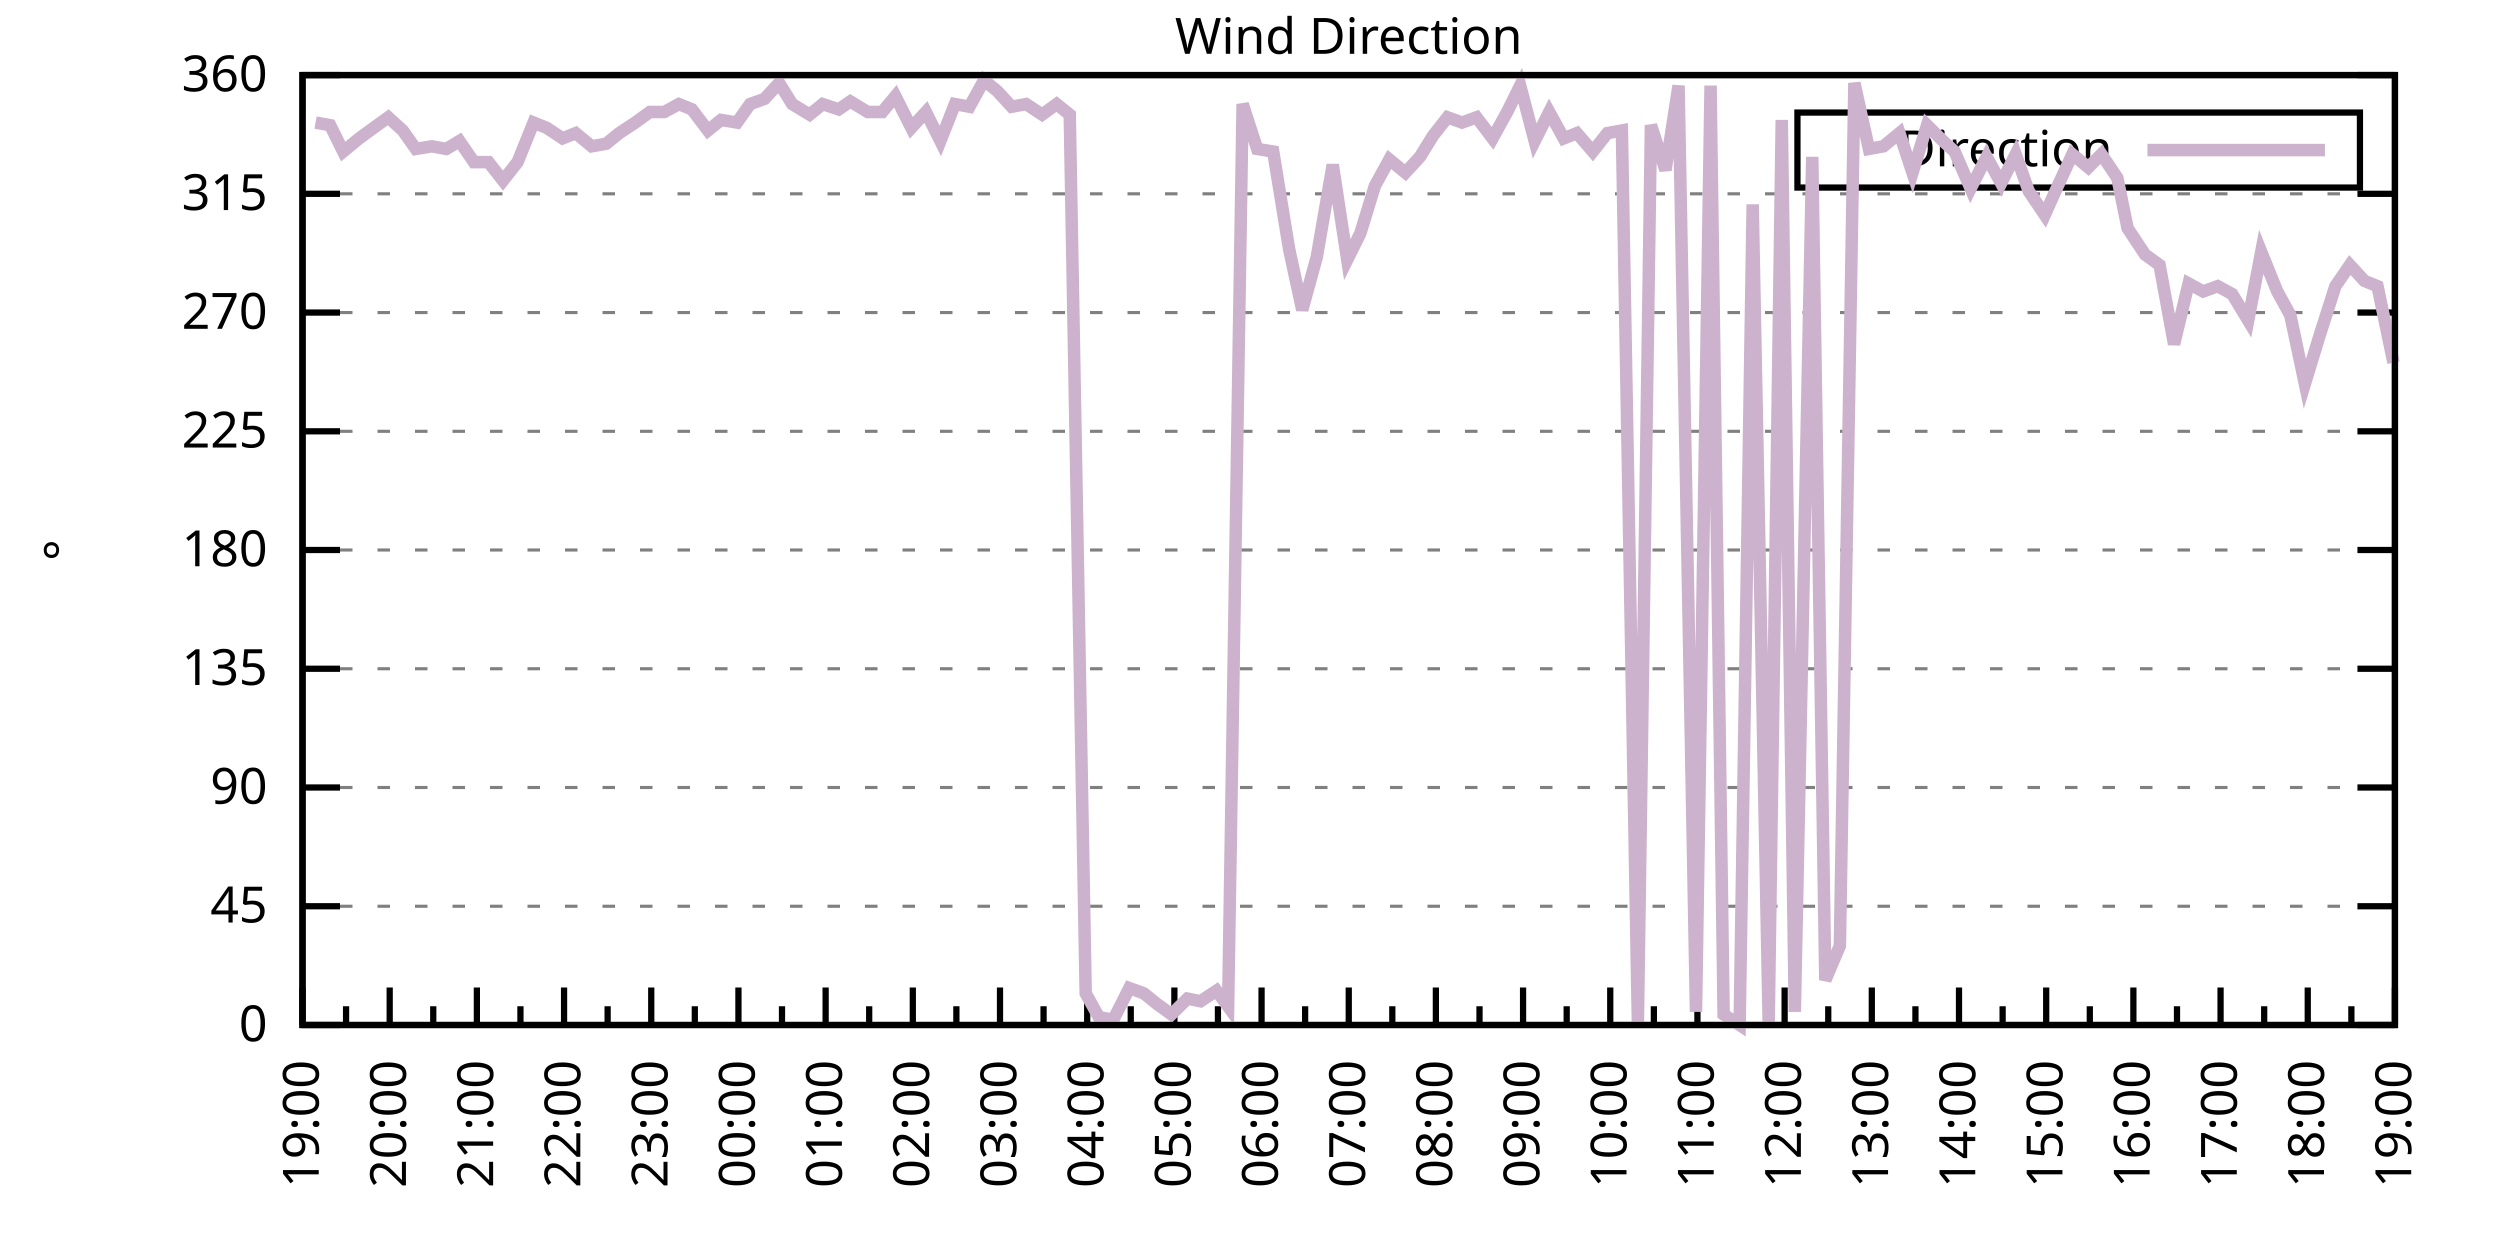
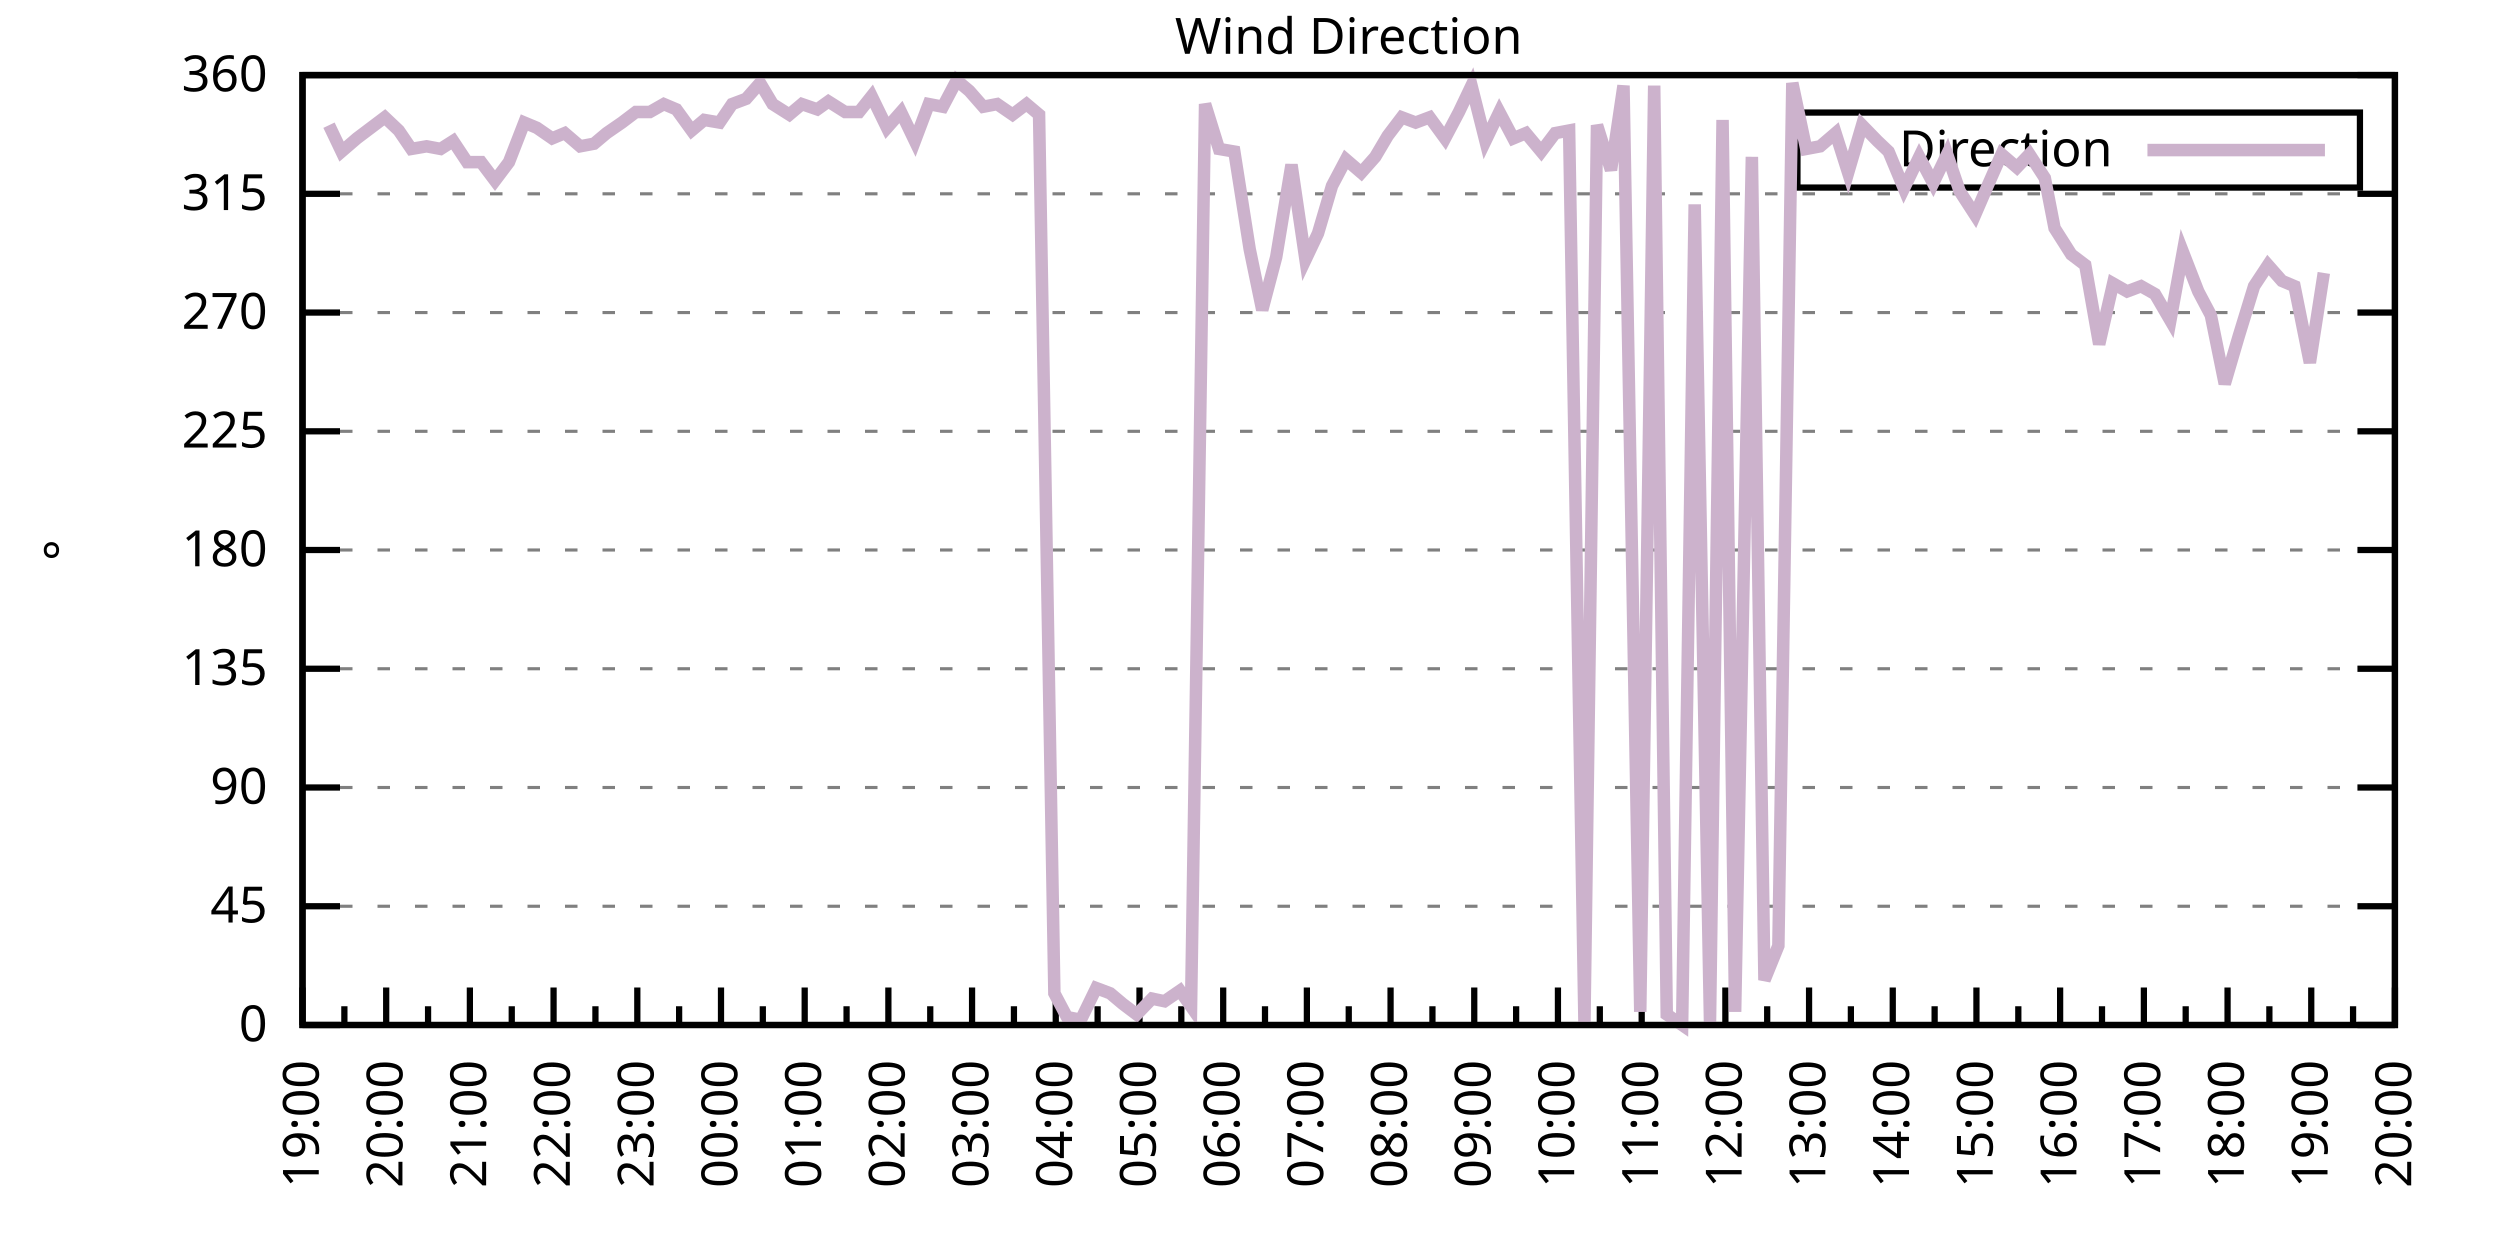
<svg xmlns="http://www.w3.org/2000/svg" xmlns:xlink="http://www.w3.org/1999/xlink" width="400" height="200" viewBox="0 0 400 200">
  <g id="gnuplot_canvas">
    <rect x="0" y="0" width="400" height="200" fill="none" />
    <defs>
      <circle id="gpDot" r="0.5" stroke-width="0.5" stroke="currentColor" />
      <path id="gpPt0" stroke-width="0.333" stroke="currentColor" d="M-1,0 h2 M0,-1 v2" />
      <path id="gpPt1" stroke-width="0.333" stroke="currentColor" d="M-1,-1 L1,1 M1,-1 L-1,1" />
      <path id="gpPt2" stroke-width="0.333" stroke="currentColor" d="M-1,0 L1,0 M0,-1 L0,1 M-1,-1 L1,1 M-1,1 L1,-1" />
      <rect id="gpPt3" stroke-width="0.333" stroke="currentColor" x="-1" y="-1" width="2" height="2" />
      <rect id="gpPt4" stroke-width="0.333" stroke="currentColor" fill="currentColor" x="-1" y="-1" width="2" height="2" />
      <circle id="gpPt5" stroke-width="0.333" stroke="currentColor" cx="0" cy="0" r="1" />
      <use xlink:href="#gpPt5" id="gpPt6" fill="currentColor" stroke="none" />
      <path id="gpPt7" stroke-width="0.333" stroke="currentColor" d="M0,-1.33 L-1.33,0.67 L1.33,0.67 z" />
      <use xlink:href="#gpPt7" id="gpPt8" fill="currentColor" stroke="none" />
      <use xlink:href="#gpPt7" id="gpPt9" stroke="currentColor" transform="rotate(180)" />
      <use xlink:href="#gpPt9" id="gpPt10" fill="currentColor" stroke="none" />
      <use xlink:href="#gpPt3" id="gpPt11" stroke="currentColor" transform="rotate(45)" />
      <use xlink:href="#gpPt11" id="gpPt12" fill="currentColor" stroke="none" />
      <path id="gpPt13" stroke-width="0.333" stroke="currentColor" d="M0,1.330 L1.265,0.411 L0.782,-1.067 L-0.782,-1.076 L-1.265,0.411 z" />
      <use xlink:href="#gpPt13" id="gpPt14" fill="currentColor" stroke="none" />
      <filter id="textbox" filterUnits="objectBoundingBox" x="0" y="0" height="1" width="1">
        <feFlood flood-color="white" flood-opacity="1" result="bgnd" />
        <feComposite in="SourceGraphic" in2="bgnd" operator="atop" />
      </filter>
      <filter id="greybox" filterUnits="objectBoundingBox" x="0" y="0" height="1" width="1">
        <feFlood flood-color="lightgrey" flood-opacity="1" result="grey" />
        <feComposite in="SourceGraphic" in2="grey" operator="atop" />
      </filter>
    </defs>
    <g fill="none" color="white" stroke="currentColor" stroke-width="1.00" stroke-linecap="butt" stroke-linejoin="miter">
</g>
    <g fill="none" color="black" stroke="currentColor" stroke-width="1.00" stroke-linecap="butt" stroke-linejoin="miter">
      <g stroke="none" shape-rendering="crispEdges">
        <polygon fill="rgb(255, 255, 255)" points="48.40,164.00 383.18,164.00 383.18,12.02 48.40,12.02 " />
      </g>
    </g>
    <g fill="none" color="black" stroke="currentColor" stroke-width="1.00" stroke-linecap="butt" stroke-linejoin="miter">
</g>
    <g fill="none" color="black" stroke="black" stroke-width="0.50" stroke-linecap="butt" stroke-linejoin="miter">
</g>
    <g fill="none" color="gray" stroke="currentColor" stroke-width="0.50" stroke-linecap="butt" stroke-linejoin="miter">
      <path stroke="gray" stroke-dasharray="2,4" class="gridline" d="M48.40,164.00 L383.19,164.00  " />
    </g>
    <g fill="none" color="gray" stroke="gray" stroke-width="1.00" stroke-linecap="butt" stroke-linejoin="miter">
</g>
    <g fill="none" color="black" stroke="currentColor" stroke-width="1.00" stroke-linecap="butt" stroke-linejoin="miter">
      <path stroke="black" d="M48.40,164.00 L54.40,164.00 M383.19,164.00 L377.19,164.00  " />
      <g transform="translate(42.80,166.60)" stroke="none" fill="black" font-family="Sans" font-size="8.00" text-anchor="end">
        <text>
          <tspan font-family="Sans"> 0</tspan>
        </text>
      </g>
    </g>
    <g fill="none" color="black" stroke="currentColor" stroke-width="1.00" stroke-linecap="butt" stroke-linejoin="miter">
</g>
    <g fill="none" color="black" stroke="black" stroke-width="0.50" stroke-linecap="butt" stroke-linejoin="miter">
</g>
    <g fill="none" color="gray" stroke="currentColor" stroke-width="0.50" stroke-linecap="butt" stroke-linejoin="miter">
      <path stroke="gray" stroke-dasharray="2,4" class="gridline" d="M48.40,145.00 L383.19,145.00  " />
    </g>
    <g fill="none" color="gray" stroke="gray" stroke-width="1.00" stroke-linecap="butt" stroke-linejoin="miter">
</g>
    <g fill="none" color="black" stroke="currentColor" stroke-width="1.00" stroke-linecap="butt" stroke-linejoin="miter">
      <path stroke="black" d="M48.40,145.00 L54.40,145.00 M383.19,145.00 L377.19,145.00  " />
      <g transform="translate(42.80,147.60)" stroke="none" fill="black" font-family="Sans" font-size="8.00" text-anchor="end">
        <text>
          <tspan font-family="Sans"> 45</tspan>
        </text>
      </g>
    </g>
    <g fill="none" color="black" stroke="currentColor" stroke-width="1.00" stroke-linecap="butt" stroke-linejoin="miter">
</g>
    <g fill="none" color="black" stroke="black" stroke-width="0.50" stroke-linecap="butt" stroke-linejoin="miter">
</g>
    <g fill="none" color="gray" stroke="currentColor" stroke-width="0.50" stroke-linecap="butt" stroke-linejoin="miter">
      <path stroke="gray" stroke-dasharray="2,4" class="gridline" d="M48.40,126.00 L383.19,126.00  " />
    </g>
    <g fill="none" color="gray" stroke="gray" stroke-width="1.00" stroke-linecap="butt" stroke-linejoin="miter">
</g>
    <g fill="none" color="black" stroke="currentColor" stroke-width="1.00" stroke-linecap="butt" stroke-linejoin="miter">
      <path stroke="black" d="M48.40,126.00 L54.40,126.00 M383.19,126.00 L377.19,126.00  " />
      <g transform="translate(42.80,128.60)" stroke="none" fill="black" font-family="Sans" font-size="8.00" text-anchor="end">
        <text>
          <tspan font-family="Sans"> 90</tspan>
        </text>
      </g>
    </g>
    <g fill="none" color="black" stroke="currentColor" stroke-width="1.00" stroke-linecap="butt" stroke-linejoin="miter">
</g>
    <g fill="none" color="black" stroke="black" stroke-width="0.50" stroke-linecap="butt" stroke-linejoin="miter">
</g>
    <g fill="none" color="gray" stroke="currentColor" stroke-width="0.50" stroke-linecap="butt" stroke-linejoin="miter">
      <path stroke="gray" stroke-dasharray="2,4" class="gridline" d="M48.40,107.00 L383.19,107.00  " />
    </g>
    <g fill="none" color="gray" stroke="gray" stroke-width="1.00" stroke-linecap="butt" stroke-linejoin="miter">
</g>
    <g fill="none" color="black" stroke="currentColor" stroke-width="1.00" stroke-linecap="butt" stroke-linejoin="miter">
      <path stroke="black" d="M48.40,107.00 L54.40,107.00 M383.19,107.00 L377.19,107.00  " />
      <g transform="translate(42.80,109.60)" stroke="none" fill="black" font-family="Sans" font-size="8.00" text-anchor="end">
        <text>
          <tspan font-family="Sans"> 135</tspan>
        </text>
      </g>
    </g>
    <g fill="none" color="black" stroke="currentColor" stroke-width="1.00" stroke-linecap="butt" stroke-linejoin="miter">
</g>
    <g fill="none" color="black" stroke="black" stroke-width="0.50" stroke-linecap="butt" stroke-linejoin="miter">
</g>
    <g fill="none" color="gray" stroke="currentColor" stroke-width="0.50" stroke-linecap="butt" stroke-linejoin="miter">
      <path stroke="gray" stroke-dasharray="2,4" class="gridline" d="M48.40,88.00 L383.19,88.00  " />
    </g>
    <g fill="none" color="gray" stroke="gray" stroke-width="1.00" stroke-linecap="butt" stroke-linejoin="miter">
</g>
    <g fill="none" color="black" stroke="currentColor" stroke-width="1.00" stroke-linecap="butt" stroke-linejoin="miter">
      <path stroke="black" d="M48.40,88.00 L54.40,88.00 M383.19,88.00 L377.19,88.00  " />
      <g transform="translate(42.80,90.60)" stroke="none" fill="black" font-family="Sans" font-size="8.00" text-anchor="end">
        <text>
          <tspan font-family="Sans"> 180</tspan>
        </text>
      </g>
    </g>
    <g fill="none" color="black" stroke="currentColor" stroke-width="1.00" stroke-linecap="butt" stroke-linejoin="miter">
</g>
    <g fill="none" color="black" stroke="black" stroke-width="0.50" stroke-linecap="butt" stroke-linejoin="miter">
</g>
    <g fill="none" color="gray" stroke="currentColor" stroke-width="0.50" stroke-linecap="butt" stroke-linejoin="miter">
      <path stroke="gray" stroke-dasharray="2,4" class="gridline" d="M48.40,69.01 L383.19,69.01  " />
    </g>
    <g fill="none" color="gray" stroke="gray" stroke-width="1.00" stroke-linecap="butt" stroke-linejoin="miter">
</g>
    <g fill="none" color="black" stroke="currentColor" stroke-width="1.00" stroke-linecap="butt" stroke-linejoin="miter">
      <path stroke="black" d="M48.40,69.01 L54.40,69.01 M383.19,69.01 L377.19,69.01  " />
      <g transform="translate(42.80,71.61)" stroke="none" fill="black" font-family="Sans" font-size="8.00" text-anchor="end">
        <text>
          <tspan font-family="Sans"> 225</tspan>
        </text>
      </g>
    </g>
    <g fill="none" color="black" stroke="currentColor" stroke-width="1.00" stroke-linecap="butt" stroke-linejoin="miter">
</g>
    <g fill="none" color="black" stroke="black" stroke-width="0.50" stroke-linecap="butt" stroke-linejoin="miter">
</g>
    <g fill="none" color="gray" stroke="currentColor" stroke-width="0.50" stroke-linecap="butt" stroke-linejoin="miter">
      <path stroke="gray" stroke-dasharray="2,4" class="gridline" d="M48.40,50.01 L383.19,50.01  " />
    </g>
    <g fill="none" color="gray" stroke="gray" stroke-width="1.00" stroke-linecap="butt" stroke-linejoin="miter">
</g>
    <g fill="none" color="black" stroke="currentColor" stroke-width="1.00" stroke-linecap="butt" stroke-linejoin="miter">
      <path stroke="black" d="M48.40,50.01 L54.40,50.01 M383.19,50.01 L377.19,50.01  " />
      <g transform="translate(42.80,52.61)" stroke="none" fill="black" font-family="Sans" font-size="8.00" text-anchor="end">
        <text>
          <tspan font-family="Sans"> 270</tspan>
        </text>
      </g>
    </g>
    <g fill="none" color="black" stroke="currentColor" stroke-width="1.00" stroke-linecap="butt" stroke-linejoin="miter">
</g>
    <g fill="none" color="black" stroke="black" stroke-width="0.50" stroke-linecap="butt" stroke-linejoin="miter">
</g>
    <g fill="none" color="gray" stroke="currentColor" stroke-width="0.50" stroke-linecap="butt" stroke-linejoin="miter">
      <path stroke="gray" stroke-dasharray="2,4" class="gridline" d="M48.40,31.01 L383.19,31.01  " />
    </g>
    <g fill="none" color="gray" stroke="gray" stroke-width="1.00" stroke-linecap="butt" stroke-linejoin="miter">
</g>
    <g fill="none" color="black" stroke="currentColor" stroke-width="1.00" stroke-linecap="butt" stroke-linejoin="miter">
      <path stroke="black" d="M48.40,31.01 L54.40,31.01 M383.19,31.01 L377.19,31.01  " />
      <g transform="translate(42.80,33.61)" stroke="none" fill="black" font-family="Sans" font-size="8.00" text-anchor="end">
        <text>
          <tspan font-family="Sans"> 315</tspan>
        </text>
      </g>
    </g>
    <g fill="none" color="black" stroke="currentColor" stroke-width="1.00" stroke-linecap="butt" stroke-linejoin="miter">
</g>
    <g fill="none" color="black" stroke="black" stroke-width="0.50" stroke-linecap="butt" stroke-linejoin="miter">
</g>
    <g fill="none" color="gray" stroke="currentColor" stroke-width="0.50" stroke-linecap="butt" stroke-linejoin="miter">
      <path stroke="gray" stroke-dasharray="2,4" class="gridline" d="M48.40,12.01 L383.19,12.01  " />
    </g>
    <g fill="none" color="gray" stroke="gray" stroke-width="1.00" stroke-linecap="butt" stroke-linejoin="miter">
</g>
    <g fill="none" color="black" stroke="currentColor" stroke-width="1.00" stroke-linecap="butt" stroke-linejoin="miter">
      <path stroke="black" d="M48.40,12.01 L54.40,12.01 M383.19,12.01 L377.19,12.01  " />
      <g transform="translate(42.80,14.61)" stroke="none" fill="black" font-family="Sans" font-size="8.00" text-anchor="end">
        <text>
          <tspan font-family="Sans"> 360</tspan>
        </text>
      </g>
    </g>
    <g fill="none" color="black" stroke="currentColor" stroke-width="1.00" stroke-linecap="butt" stroke-linejoin="miter">
      <path stroke="black" d="M48.40,164.00 L48.40,158.00  " />
      <g transform="translate(51.00,169.60) rotate(270)" stroke="none" fill="black" font-family="Sans" font-size="8.00" text-anchor="end">
        <text>
          <tspan font-family="Sans">19:00</tspan>
        </text>
      </g>
    </g>
    <g fill="none" color="black" stroke="currentColor" stroke-width="1.00" stroke-linecap="butt" stroke-linejoin="miter">
-       <path stroke="black" d="M55.37,164.00 L55.37,161.00 M62.35,164.00 L62.35,158.00  " />
-       <g transform="translate(64.95,169.60) rotate(270)" stroke="none" fill="black" font-family="Sans" font-size="8.00" text-anchor="end">
+       <path stroke="black" d="M55.10,164.00 L55.10,161.00 M61.79,164.00 L61.79,158.00  " />
+       <g transform="translate(64.39,169.60) rotate(270)" stroke="none" fill="black" font-family="Sans" font-size="8.00" text-anchor="end">
        <text>
          <tspan font-family="Sans">20:00</tspan>
        </text>
      </g>
    </g>
    <g fill="none" color="black" stroke="currentColor" stroke-width="1.00" stroke-linecap="butt" stroke-linejoin="miter">
-       <path stroke="black" d="M69.32,164.00 L69.32,161.00 M76.30,164.00 L76.30,158.00  " />
-       <g transform="translate(78.90,169.60) rotate(270)" stroke="none" fill="black" font-family="Sans" font-size="8.00" text-anchor="end">
+       <path stroke="black" d="M68.49,164.00 L68.49,161.00 M75.18,164.00 L75.18,158.00  " />
+       <g transform="translate(77.78,169.60) rotate(270)" stroke="none" fill="black" font-family="Sans" font-size="8.00" text-anchor="end">
        <text>
          <tspan font-family="Sans">21:00</tspan>
        </text>
      </g>
    </g>
    <g fill="none" color="black" stroke="currentColor" stroke-width="1.00" stroke-linecap="butt" stroke-linejoin="miter">
-       <path stroke="black" d="M83.27,164.00 L83.27,161.00 M90.25,164.00 L90.25,158.00  " />
-       <g transform="translate(92.85,169.60) rotate(270)" stroke="none" fill="black" font-family="Sans" font-size="8.00" text-anchor="end">
+       <path stroke="black" d="M81.88,164.00 L81.88,161.00 M88.57,164.00 L88.57,158.00  " />
+       <g transform="translate(91.17,169.60) rotate(270)" stroke="none" fill="black" font-family="Sans" font-size="8.00" text-anchor="end">
        <text>
          <tspan font-family="Sans">22:00</tspan>
        </text>
      </g>
    </g>
    <g fill="none" color="black" stroke="currentColor" stroke-width="1.00" stroke-linecap="butt" stroke-linejoin="miter">
-       <path stroke="black" d="M97.22,164.00 L97.22,161.00 M104.20,164.00 L104.20,158.00  " />
-       <g transform="translate(106.80,169.60) rotate(270)" stroke="none" fill="black" font-family="Sans" font-size="8.00" text-anchor="end">
+       <path stroke="black" d="M95.27,164.00 L95.27,161.00 M101.97,164.00 L101.97,158.00  " />
+       <g transform="translate(104.57,169.60) rotate(270)" stroke="none" fill="black" font-family="Sans" font-size="8.00" text-anchor="end">
        <text>
          <tspan font-family="Sans">23:00</tspan>
        </text>
      </g>
    </g>
    <g fill="none" color="black" stroke="currentColor" stroke-width="1.00" stroke-linecap="butt" stroke-linejoin="miter">
-       <path stroke="black" d="M111.17,164.00 L111.17,161.00 M118.15,164.00 L118.15,158.00  " />
-       <g transform="translate(120.75,169.60) rotate(270)" stroke="none" fill="black" font-family="Sans" font-size="8.00" text-anchor="end">
+       <path stroke="black" d="M108.66,164.00 L108.66,161.00 M115.36,164.00 L115.36,158.00  " />
+       <g transform="translate(117.96,169.60) rotate(270)" stroke="none" fill="black" font-family="Sans" font-size="8.00" text-anchor="end">
        <text>
          <tspan font-family="Sans">00:00</tspan>
        </text>
      </g>
    </g>
    <g fill="none" color="black" stroke="currentColor" stroke-width="1.00" stroke-linecap="butt" stroke-linejoin="miter">
-       <path stroke="black" d="M125.12,164.00 L125.12,161.00 M132.10,164.00 L132.10,158.00  " />
-       <g transform="translate(134.70,169.60) rotate(270)" stroke="none" fill="black" font-family="Sans" font-size="8.00" text-anchor="end">
+       <path stroke="black" d="M122.05,164.00 L122.05,161.00 M128.75,164.00 L128.75,158.00  " />
+       <g transform="translate(131.35,169.60) rotate(270)" stroke="none" fill="black" font-family="Sans" font-size="8.00" text-anchor="end">
        <text>
          <tspan font-family="Sans">01:00</tspan>
        </text>
      </g>
    </g>
    <g fill="none" color="black" stroke="currentColor" stroke-width="1.00" stroke-linecap="butt" stroke-linejoin="miter">
-       <path stroke="black" d="M139.07,164.00 L139.07,161.00 M146.05,164.00 L146.05,158.00  " />
-       <g transform="translate(148.65,169.60) rotate(270)" stroke="none" fill="black" font-family="Sans" font-size="8.00" text-anchor="end">
+       <path stroke="black" d="M135.45,164.00 L135.45,161.00 M142.14,164.00 L142.14,158.00  " />
+       <g transform="translate(144.74,169.60) rotate(270)" stroke="none" fill="black" font-family="Sans" font-size="8.00" text-anchor="end">
        <text>
          <tspan font-family="Sans">02:00</tspan>
        </text>
      </g>
    </g>
    <g fill="none" color="black" stroke="currentColor" stroke-width="1.00" stroke-linecap="butt" stroke-linejoin="miter">
-       <path stroke="black" d="M153.02,164.00 L153.02,161.00 M160.00,164.00 L160.00,158.00  " />
-       <g transform="translate(162.60,169.60) rotate(270)" stroke="none" fill="black" font-family="Sans" font-size="8.00" text-anchor="end">
+       <path stroke="black" d="M148.84,164.00 L148.84,161.00 M155.53,164.00 L155.53,158.00  " />
+       <g transform="translate(158.13,169.60) rotate(270)" stroke="none" fill="black" font-family="Sans" font-size="8.00" text-anchor="end">
        <text>
          <tspan font-family="Sans">03:00</tspan>
        </text>
      </g>
    </g>
    <g fill="none" color="black" stroke="currentColor" stroke-width="1.00" stroke-linecap="butt" stroke-linejoin="miter">
-       <path stroke="black" d="M166.97,164.00 L166.97,161.00 M173.95,164.00 L173.95,158.00  " />
-       <g transform="translate(176.55,169.60) rotate(270)" stroke="none" fill="black" font-family="Sans" font-size="8.00" text-anchor="end">
+       <path stroke="black" d="M162.23,164.00 L162.23,161.00 M168.92,164.00 L168.92,158.00  " />
+       <g transform="translate(171.52,169.60) rotate(270)" stroke="none" fill="black" font-family="Sans" font-size="8.00" text-anchor="end">
        <text>
          <tspan font-family="Sans">04:00</tspan>
        </text>
      </g>
    </g>
    <g fill="none" color="black" stroke="currentColor" stroke-width="1.00" stroke-linecap="butt" stroke-linejoin="miter">
-       <path stroke="black" d="M180.92,164.00 L180.92,161.00 M187.90,164.00 L187.90,158.00  " />
-       <g transform="translate(190.50,169.60) rotate(270)" stroke="none" fill="black" font-family="Sans" font-size="8.00" text-anchor="end">
+       <path stroke="black" d="M175.62,164.00 L175.62,161.00 M182.32,164.00 L182.32,158.00  " />
+       <g transform="translate(184.92,169.60) rotate(270)" stroke="none" fill="black" font-family="Sans" font-size="8.00" text-anchor="end">
        <text>
          <tspan font-family="Sans">05:00</tspan>
        </text>
      </g>
    </g>
    <g fill="none" color="black" stroke="currentColor" stroke-width="1.00" stroke-linecap="butt" stroke-linejoin="miter">
-       <path stroke="black" d="M194.87,164.00 L194.87,161.00 M201.85,164.00 L201.85,158.00  " />
-       <g transform="translate(204.45,169.60) rotate(270)" stroke="none" fill="black" font-family="Sans" font-size="8.00" text-anchor="end">
+       <path stroke="black" d="M189.01,164.00 L189.01,161.00 M195.71,164.00 L195.71,158.00  " />
+       <g transform="translate(198.31,169.60) rotate(270)" stroke="none" fill="black" font-family="Sans" font-size="8.00" text-anchor="end">
        <text>
          <tspan font-family="Sans">06:00</tspan>
        </text>
      </g>
    </g>
    <g fill="none" color="black" stroke="currentColor" stroke-width="1.00" stroke-linecap="butt" stroke-linejoin="miter">
-       <path stroke="black" d="M208.82,164.00 L208.82,161.00 M215.80,164.00 L215.80,158.00  " />
-       <g transform="translate(218.40,169.60) rotate(270)" stroke="none" fill="black" font-family="Sans" font-size="8.00" text-anchor="end">
+       <path stroke="black" d="M202.40,164.00 L202.40,161.00 M209.10,164.00 L209.10,158.00  " />
+       <g transform="translate(211.70,169.60) rotate(270)" stroke="none" fill="black" font-family="Sans" font-size="8.00" text-anchor="end">
        <text>
          <tspan font-family="Sans">07:00</tspan>
        </text>
      </g>
    </g>
    <g fill="none" color="black" stroke="currentColor" stroke-width="1.00" stroke-linecap="butt" stroke-linejoin="miter">
-       <path stroke="black" d="M222.77,164.00 L222.77,161.00 M229.74,164.00 L229.74,158.00  " />
-       <g transform="translate(232.34,169.60) rotate(270)" stroke="none" fill="black" font-family="Sans" font-size="8.00" text-anchor="end">
+       <path stroke="black" d="M215.80,164.00 L215.80,161.00 M222.49,164.00 L222.49,158.00  " />
+       <g transform="translate(225.09,169.60) rotate(270)" stroke="none" fill="black" font-family="Sans" font-size="8.00" text-anchor="end">
        <text>
          <tspan font-family="Sans">08:00</tspan>
        </text>
      </g>
    </g>
    <g fill="none" color="black" stroke="currentColor" stroke-width="1.00" stroke-linecap="butt" stroke-linejoin="miter">
-       <path stroke="black" d="M236.72,164.00 L236.72,161.00 M243.69,164.00 L243.69,158.00  " />
-       <g transform="translate(246.29,169.60) rotate(270)" stroke="none" fill="black" font-family="Sans" font-size="8.00" text-anchor="end">
+       <path stroke="black" d="M229.19,164.00 L229.19,161.00 M235.88,164.00 L235.88,158.00  " />
+       <g transform="translate(238.48,169.60) rotate(270)" stroke="none" fill="black" font-family="Sans" font-size="8.00" text-anchor="end">
        <text>
          <tspan font-family="Sans">09:00</tspan>
        </text>
      </g>
    </g>
    <g fill="none" color="black" stroke="currentColor" stroke-width="1.00" stroke-linecap="butt" stroke-linejoin="miter">
-       <path stroke="black" d="M250.67,164.00 L250.67,161.00 M257.64,164.00 L257.64,158.00  " />
-       <g transform="translate(260.24,169.60) rotate(270)" stroke="none" fill="black" font-family="Sans" font-size="8.00" text-anchor="end">
+       <path stroke="black" d="M242.58,164.00 L242.58,161.00 M249.27,164.00 L249.27,158.00  " />
+       <g transform="translate(251.87,169.60) rotate(270)" stroke="none" fill="black" font-family="Sans" font-size="8.00" text-anchor="end">
        <text>
          <tspan font-family="Sans">10:00</tspan>
        </text>
      </g>
    </g>
    <g fill="none" color="black" stroke="currentColor" stroke-width="1.00" stroke-linecap="butt" stroke-linejoin="miter">
-       <path stroke="black" d="M264.62,164.00 L264.62,161.00 M271.59,164.00 L271.59,158.00  " />
-       <g transform="translate(274.19,169.60) rotate(270)" stroke="none" fill="black" font-family="Sans" font-size="8.00" text-anchor="end">
+       <path stroke="black" d="M255.97,164.00 L255.97,161.00 M262.67,164.00 L262.67,158.00  " />
+       <g transform="translate(265.27,169.60) rotate(270)" stroke="none" fill="black" font-family="Sans" font-size="8.00" text-anchor="end">
        <text>
          <tspan font-family="Sans">11:00</tspan>
        </text>
      </g>
    </g>
    <g fill="none" color="black" stroke="currentColor" stroke-width="1.00" stroke-linecap="butt" stroke-linejoin="miter">
-       <path stroke="black" d="M278.57,164.00 L278.57,161.00 M285.54,164.00 L285.54,158.00  " />
-       <g transform="translate(288.14,169.60) rotate(270)" stroke="none" fill="black" font-family="Sans" font-size="8.00" text-anchor="end">
+       <path stroke="black" d="M269.36,164.00 L269.36,161.00 M276.06,164.00 L276.06,158.00  " />
+       <g transform="translate(278.66,169.60) rotate(270)" stroke="none" fill="black" font-family="Sans" font-size="8.00" text-anchor="end">
        <text>
          <tspan font-family="Sans">12:00</tspan>
        </text>
      </g>
    </g>
    <g fill="none" color="black" stroke="currentColor" stroke-width="1.00" stroke-linecap="butt" stroke-linejoin="miter">
-       <path stroke="black" d="M292.52,164.00 L292.52,161.00 M299.49,164.00 L299.49,158.00  " />
-       <g transform="translate(302.09,169.60) rotate(270)" stroke="none" fill="black" font-family="Sans" font-size="8.00" text-anchor="end">
+       <path stroke="black" d="M282.75,164.00 L282.75,161.00 M289.45,164.00 L289.45,158.00  " />
+       <g transform="translate(292.05,169.60) rotate(270)" stroke="none" fill="black" font-family="Sans" font-size="8.00" text-anchor="end">
        <text>
          <tspan font-family="Sans">13:00</tspan>
        </text>
      </g>
    </g>
    <g fill="none" color="black" stroke="currentColor" stroke-width="1.00" stroke-linecap="butt" stroke-linejoin="miter">
-       <path stroke="black" d="M306.47,164.00 L306.47,161.00 M313.44,164.00 L313.44,158.00  " />
-       <g transform="translate(316.04,169.60) rotate(270)" stroke="none" fill="black" font-family="Sans" font-size="8.00" text-anchor="end">
+       <path stroke="black" d="M296.14,164.00 L296.14,161.00 M302.84,164.00 L302.84,158.00  " />
+       <g transform="translate(305.44,169.60) rotate(270)" stroke="none" fill="black" font-family="Sans" font-size="8.00" text-anchor="end">
        <text>
          <tspan font-family="Sans">14:00</tspan>
        </text>
      </g>
    </g>
    <g fill="none" color="black" stroke="currentColor" stroke-width="1.00" stroke-linecap="butt" stroke-linejoin="miter">
-       <path stroke="black" d="M320.42,164.00 L320.42,161.00 M327.39,164.00 L327.39,158.00  " />
-       <g transform="translate(329.99,169.60) rotate(270)" stroke="none" fill="black" font-family="Sans" font-size="8.00" text-anchor="end">
+       <path stroke="black" d="M309.54,164.00 L309.54,161.00 M316.23,164.00 L316.23,158.00  " />
+       <g transform="translate(318.83,169.60) rotate(270)" stroke="none" fill="black" font-family="Sans" font-size="8.00" text-anchor="end">
        <text>
          <tspan font-family="Sans">15:00</tspan>
        </text>
      </g>
    </g>
    <g fill="none" color="black" stroke="currentColor" stroke-width="1.00" stroke-linecap="butt" stroke-linejoin="miter">
-       <path stroke="black" d="M334.37,164.00 L334.37,161.00 M341.34,164.00 L341.34,158.00  " />
-       <g transform="translate(343.94,169.60) rotate(270)" stroke="none" fill="black" font-family="Sans" font-size="8.00" text-anchor="end">
+       <path stroke="black" d="M322.93,164.00 L322.93,161.00 M329.62,164.00 L329.62,158.00  " />
+       <g transform="translate(332.22,169.60) rotate(270)" stroke="none" fill="black" font-family="Sans" font-size="8.00" text-anchor="end">
        <text>
          <tspan font-family="Sans">16:00</tspan>
        </text>
      </g>
    </g>
    <g fill="none" color="black" stroke="currentColor" stroke-width="1.00" stroke-linecap="butt" stroke-linejoin="miter">
-       <path stroke="black" d="M348.32,164.00 L348.32,161.00 M355.29,164.00 L355.29,158.00  " />
-       <g transform="translate(357.89,169.60) rotate(270)" stroke="none" fill="black" font-family="Sans" font-size="8.00" text-anchor="end">
+       <path stroke="black" d="M336.32,164.00 L336.32,161.00 M343.02,164.00 L343.02,158.00  " />
+       <g transform="translate(345.62,169.60) rotate(270)" stroke="none" fill="black" font-family="Sans" font-size="8.00" text-anchor="end">
        <text>
          <tspan font-family="Sans">17:00</tspan>
        </text>
      </g>
    </g>
    <g fill="none" color="black" stroke="currentColor" stroke-width="1.00" stroke-linecap="butt" stroke-linejoin="miter">
-       <path stroke="black" d="M362.27,164.00 L362.27,161.00 M369.24,164.00 L369.24,158.00  " />
-       <g transform="translate(371.84,169.60) rotate(270)" stroke="none" fill="black" font-family="Sans" font-size="8.00" text-anchor="end">
+       <path stroke="black" d="M349.71,164.00 L349.71,161.00 M356.41,164.00 L356.41,158.00  " />
+       <g transform="translate(359.01,169.60) rotate(270)" stroke="none" fill="black" font-family="Sans" font-size="8.00" text-anchor="end">
        <text>
          <tspan font-family="Sans">18:00</tspan>
        </text>
      </g>
    </g>
    <g fill="none" color="black" stroke="currentColor" stroke-width="1.00" stroke-linecap="butt" stroke-linejoin="miter">
-       <path stroke="black" d="M376.22,164.00 L376.22,161.00 M383.19,164.00 L383.19,158.00  " />
+       <path stroke="black" d="M363.10,164.00 L363.10,161.00 M369.80,164.00 L369.80,158.00  " />
+       <g transform="translate(372.40,169.60) rotate(270)" stroke="none" fill="black" font-family="Sans" font-size="8.00" text-anchor="end">
+         <text>
+           <tspan font-family="Sans">19:00</tspan>
+         </text>
+       </g>
+     </g>
+     <g fill="none" color="black" stroke="currentColor" stroke-width="1.00" stroke-linecap="butt" stroke-linejoin="miter">
+       <path stroke="black" d="M376.49,164.00 L376.49,161.00 M383.19,164.00 L383.19,158.00  " />
      <g transform="translate(385.79,169.60) rotate(270)" stroke="none" fill="black" font-family="Sans" font-size="8.00" text-anchor="end">
        <text>
-           <tspan font-family="Sans">19:00</tspan>
+           <tspan font-family="Sans">20:00</tspan>
        </text>
      </g>
    </g>
    <g fill="none" color="black" stroke="currentColor" stroke-width="1.00" stroke-linecap="butt" stroke-linejoin="miter">
</g>
    <g fill="none" color="black" stroke="currentColor" stroke-width="1.00" stroke-linecap="butt" stroke-linejoin="miter">
      <path stroke="black" d="M48.40,12.01 L48.40,164.00 L383.19,164.00 L383.19,12.01 L48.40,12.01 Z  " />
    </g>
    <g fill="none" color="black" stroke="currentColor" stroke-width="1.00" stroke-linecap="butt" stroke-linejoin="miter">
      <g transform="translate(12.80,88.01) rotate(270)" stroke="none" fill="black" font-family="Sans" font-size="8.00" text-anchor="middle">
        <text>
          <tspan font-family="Sans">°</tspan>
        </text>
      </g>
    </g>
    <g fill="none" color="black" stroke="currentColor" stroke-width="1.00" stroke-linecap="butt" stroke-linejoin="miter">
</g>
    <g fill="none" color="black" stroke="currentColor" stroke-width="1.00" stroke-linecap="butt" stroke-linejoin="miter">
      <path stroke="black" d="M287.59,30.01 L287.59,18.01 L377.59,18.01 L377.59,30.01 L287.59,30.01 Z  " />
    </g>
    <g id="Wind_direction_plot_1">
      <g fill="none" color="white" stroke="black" stroke-width="2.00" stroke-linecap="butt" stroke-linejoin="miter">
</g>
      <g fill="none" color="black" stroke="currentColor" stroke-width="2.00" stroke-linecap="butt" stroke-linejoin="miter">
        <g transform="translate(337.99,26.61)" stroke="none" fill="black" font-family="Sans" font-size="8.00" text-anchor="end">
          <text>
            <tspan font-family="Sans">Direction</tspan>
          </text>
        </g>
      </g>
      <g fill="none" color="black" stroke="currentColor" stroke-width="2.00" stroke-linecap="butt" stroke-linejoin="miter">
-         <path stroke="rgb(204, 178, 204)" d="M343.59,24.01 L371.99,24.01 M50.49,19.61 L52.82,20.03 L54.91,24.25 L57.47,22.14 L59.79,20.45 L62.12,18.77   L64.44,20.88 L66.53,23.83 L69.09,23.41 L71.42,23.83 L73.51,22.56 L75.83,25.94 L78.16,25.94 L80.48,28.90   L82.81,25.94 L85.37,19.61 L87.46,20.45 L90.02,22.14 L92.11,21.30 L94.67,23.41 L96.99,22.99 L99.08,21.30   L101.64,19.61 L103.97,17.92 L106.29,17.92 L108.62,16.65 L110.71,17.50 L113.27,20.88 L115.36,19.19 L117.92,19.61   L120.01,16.65 L122.33,15.81 L124.66,13.28 L126.75,16.65 L129.54,18.34 L131.63,16.65 L134.19,17.50 L136.05,16.23   L138.84,17.92 L141.16,17.92 L143.26,15.39 L145.81,20.45 L148.14,17.92 L150.46,22.56 L152.79,16.65 L155.11,17.08   L157.44,12.85 L159.53,14.54 L161.86,17.08 L164.18,16.65 L166.74,18.34 L169.06,16.65 L171.16,18.34 L173.71,158.93   L175.81,162.73 L178.13,163.16 L180.69,158.09 L183.01,158.93 L185.11,160.62 L187.43,162.31 L189.99,159.78 L192.08,160.20   L194.64,158.51 L196.50,161.04 L198.82,16.65 L201.15,23.83 L203.71,24.25 L206.26,39.87 L208.36,49.59 L210.68,41.14   L213.24,26.36 L215.56,41.56 L217.65,37.34 L219.98,29.74 L222.30,25.52 L224.86,27.63 L227.19,25.10 L229.28,21.72   L231.60,18.77 L233.93,19.61 L236.25,18.77 L238.81,22.14 L241.14,17.92 L243.23,13.70 L245.55,22.56 L247.88,17.92   L250.20,22.14 L252.30,21.30 L254.85,24.25 L257.18,21.30 L259.50,20.88 L262.06,163.58 L264.15,20.03 L266.48,27.21   L268.57,13.70 L271.36,161.89 L273.69,13.70 L275.78,162.31 L278.34,164.00 L280.43,32.70 L282.99,163.58 L285.08,19.19   L287.17,161.89 L289.96,25.10 L292.05,156.82 L294.38,151.33 L296.70,13.28 L299.03,23.83 L301.35,23.41 L303.91,21.30   L306.00,27.63 L308.33,20.03 L310.88,22.56 L312.74,24.25 L315.30,30.16 L317.86,25.10 L320.18,29.32 L322.51,24.68   L324.60,30.59 L327.16,34.39 L329.25,29.74 L331.58,24.68 L334.13,26.79 L336.23,24.68 L338.78,28.48 L340.41,36.50   L343.20,40.72 L345.53,42.41 L347.85,55.07 L350.18,45.36 L352.50,46.63 L354.83,45.79 L357.15,47.05 L359.71,51.27   L361.80,40.30 L364.36,46.63 L366.45,50.43 L368.78,61.41 L371.10,53.81 L373.66,45.79 L375.98,42.41 L378.31,44.94   L380.40,45.79 L382.96,58.03  " />
+         <path stroke="rgb(204, 178, 204)" d="M343.59,24.01 L371.99,24.01 M52.64,20.03 L54.65,24.25 L57.10,22.14 L59.34,20.45 L61.57,18.77 L63.80,20.88   L65.81,23.83 L68.26,23.41 L70.50,23.83 L72.50,22.56 L74.74,25.94 L76.97,25.94 L79.20,28.90 L81.43,25.94   L83.89,19.61 L85.90,20.45 L88.35,22.14 L90.36,21.30 L92.82,23.41 L95.05,22.99 L97.06,21.30 L99.51,19.61   L101.74,17.92 L103.98,17.92 L106.21,16.65 L108.22,17.50 L110.67,20.88 L112.68,19.19 L115.13,19.61 L117.14,16.65   L119.38,15.81 L121.61,13.28 L123.62,16.65 L126.29,18.34 L128.30,16.65 L130.76,17.50 L132.54,16.23 L135.22,17.92   L137.45,17.92 L139.46,15.39 L141.92,20.45 L144.15,17.92 L146.38,22.56 L148.61,16.65 L150.85,17.08 L153.08,12.85   L155.09,14.54 L157.32,17.08 L159.55,16.65 L162.01,18.34 L164.24,16.65 L166.25,18.34 L168.70,158.93 L170.71,162.73   L172.94,163.16 L175.40,158.09 L177.63,158.93 L179.64,160.62 L181.87,162.31 L184.32,159.78 L186.33,160.20 L188.79,158.51   L190.57,161.04 L192.81,16.65 L195.04,23.83 L197.49,24.25 L199.95,39.87 L201.96,49.59 L204.19,41.14 L206.64,26.36   L208.88,41.56 L210.88,37.34 L213.12,29.74 L215.35,25.52 L217.80,27.63 L220.04,25.10 L222.04,21.72 L224.28,18.77   L226.51,19.61 L228.74,18.77 L231.20,22.14 L233.43,17.92 L235.44,13.70 L237.67,22.56 L239.90,17.92 L242.13,22.14   L244.14,21.30 L246.60,24.25 L248.83,21.30 L251.06,20.88 L253.51,163.58 L255.52,20.03 L257.76,27.21 L259.76,13.70   L262.44,161.89 L264.67,13.70 L266.68,162.31 L269.14,164.00 L271.15,32.70 L273.60,163.58 L275.61,19.19 L277.62,161.89   L280.30,25.10 L282.31,156.82 L284.54,151.33 L286.77,13.28 L289.00,23.83 L291.23,23.41 L293.69,21.30 L295.70,27.63   L297.93,20.03 L300.39,22.56 L302.17,24.25 L304.63,30.16 L307.08,25.10 L309.31,29.32 L311.54,24.68 L313.55,30.59   L316.01,34.39 L318.02,29.74 L320.25,24.68 L322.70,26.79 L324.71,24.68 L327.17,28.48 L328.73,36.50 L331.41,40.72   L333.64,42.41 L335.87,55.07 L338.10,45.36 L340.34,46.63 L342.57,45.79 L344.80,47.05 L347.26,51.27 L349.26,40.30   L351.72,46.63 L353.73,50.43 L355.96,61.41 L358.19,53.81 L360.65,45.79 L362.88,42.41 L365.11,44.94 L367.12,45.79   L369.58,58.03 L371.81,43.67  " />
      </g>
    </g>
    <g fill="none" color="black" stroke="currentColor" stroke-width="2.00" stroke-linecap="butt" stroke-linejoin="miter">
</g>
    <g fill="none" color="black" stroke="black" stroke-width="1.00" stroke-linecap="butt" stroke-linejoin="miter">
</g>
    <g fill="none" color="black" stroke="currentColor" stroke-width="1.00" stroke-linecap="butt" stroke-linejoin="miter">
      <path stroke="black" d="M48.40,12.01 L48.40,164.00 L383.19,164.00 L383.19,12.01 L48.40,12.01 Z  " />
    </g>
    <g fill="none" color="black" stroke="currentColor" stroke-width="1.00" stroke-linecap="butt" stroke-linejoin="miter">
      <g transform="translate(215.79,8.61)" stroke="none" fill="black" font-family="Sans" font-size="8.00" text-anchor="middle">
        <text>
          <tspan font-family="Sans">Wind Direction</tspan>
        </text>
      </g>
    </g>
    <g fill="none" color="black" stroke="currentColor" stroke-width="1.00" stroke-linecap="butt" stroke-linejoin="miter">
</g>
  </g>
</svg>
